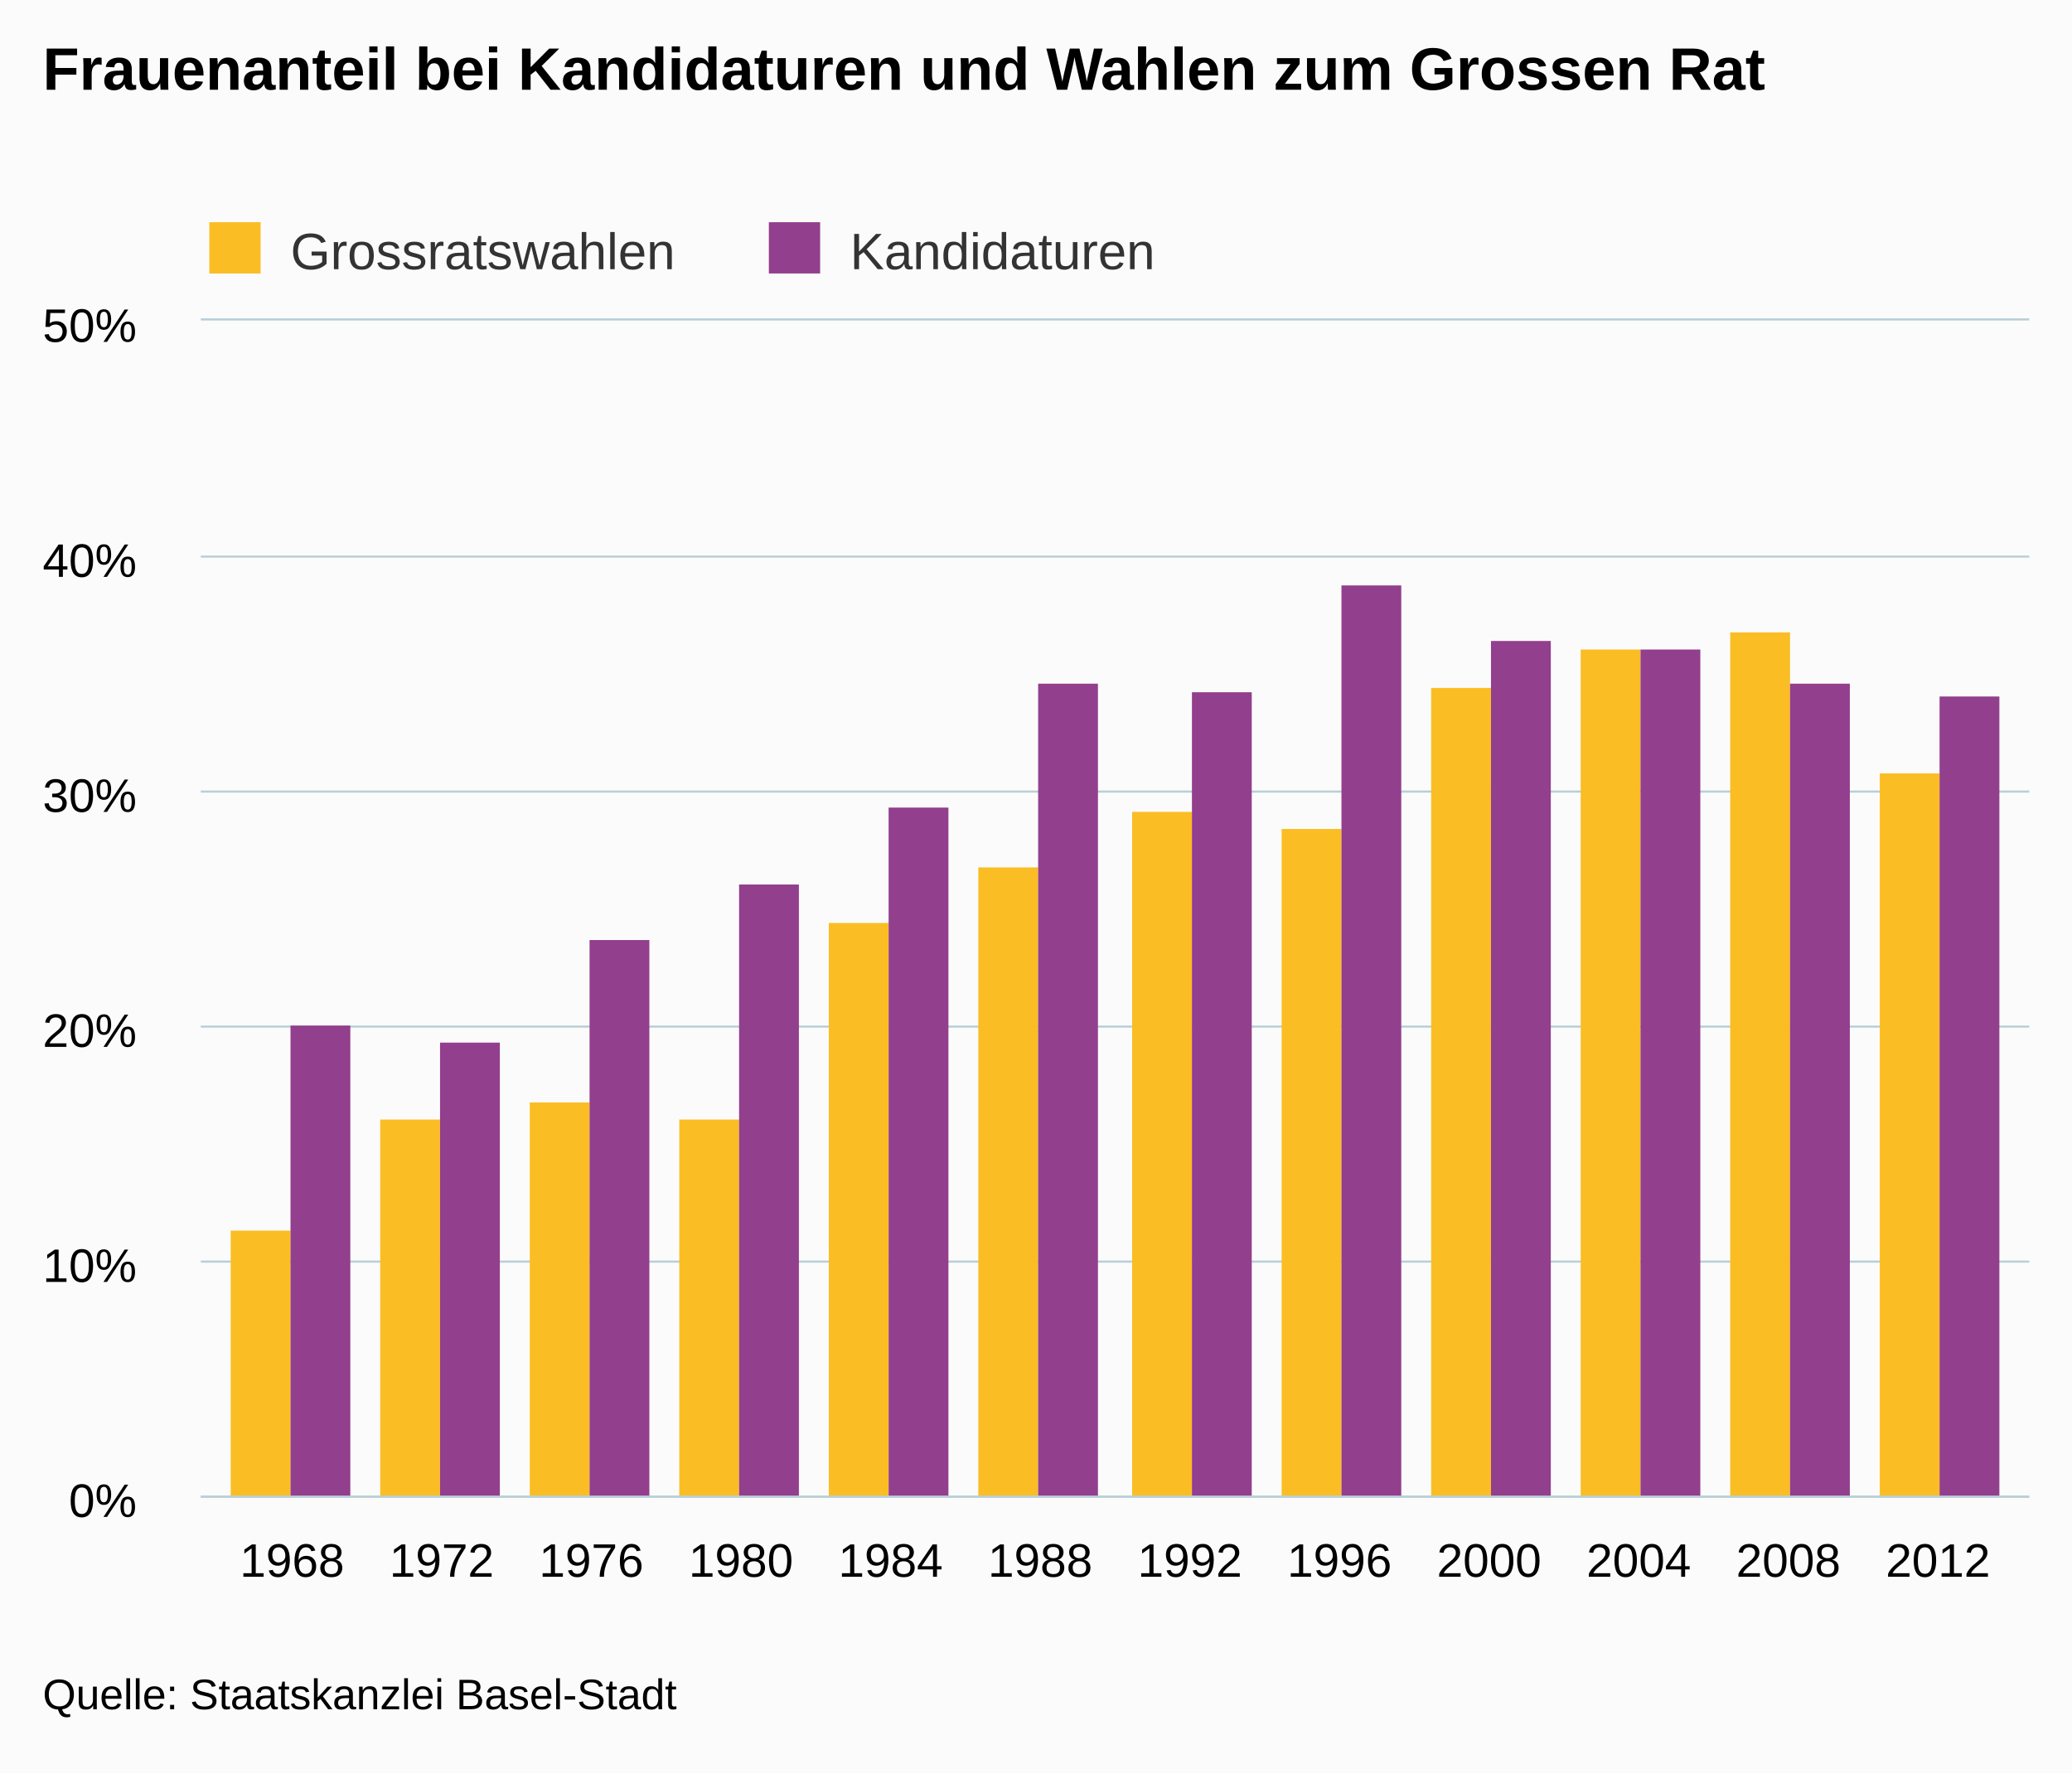
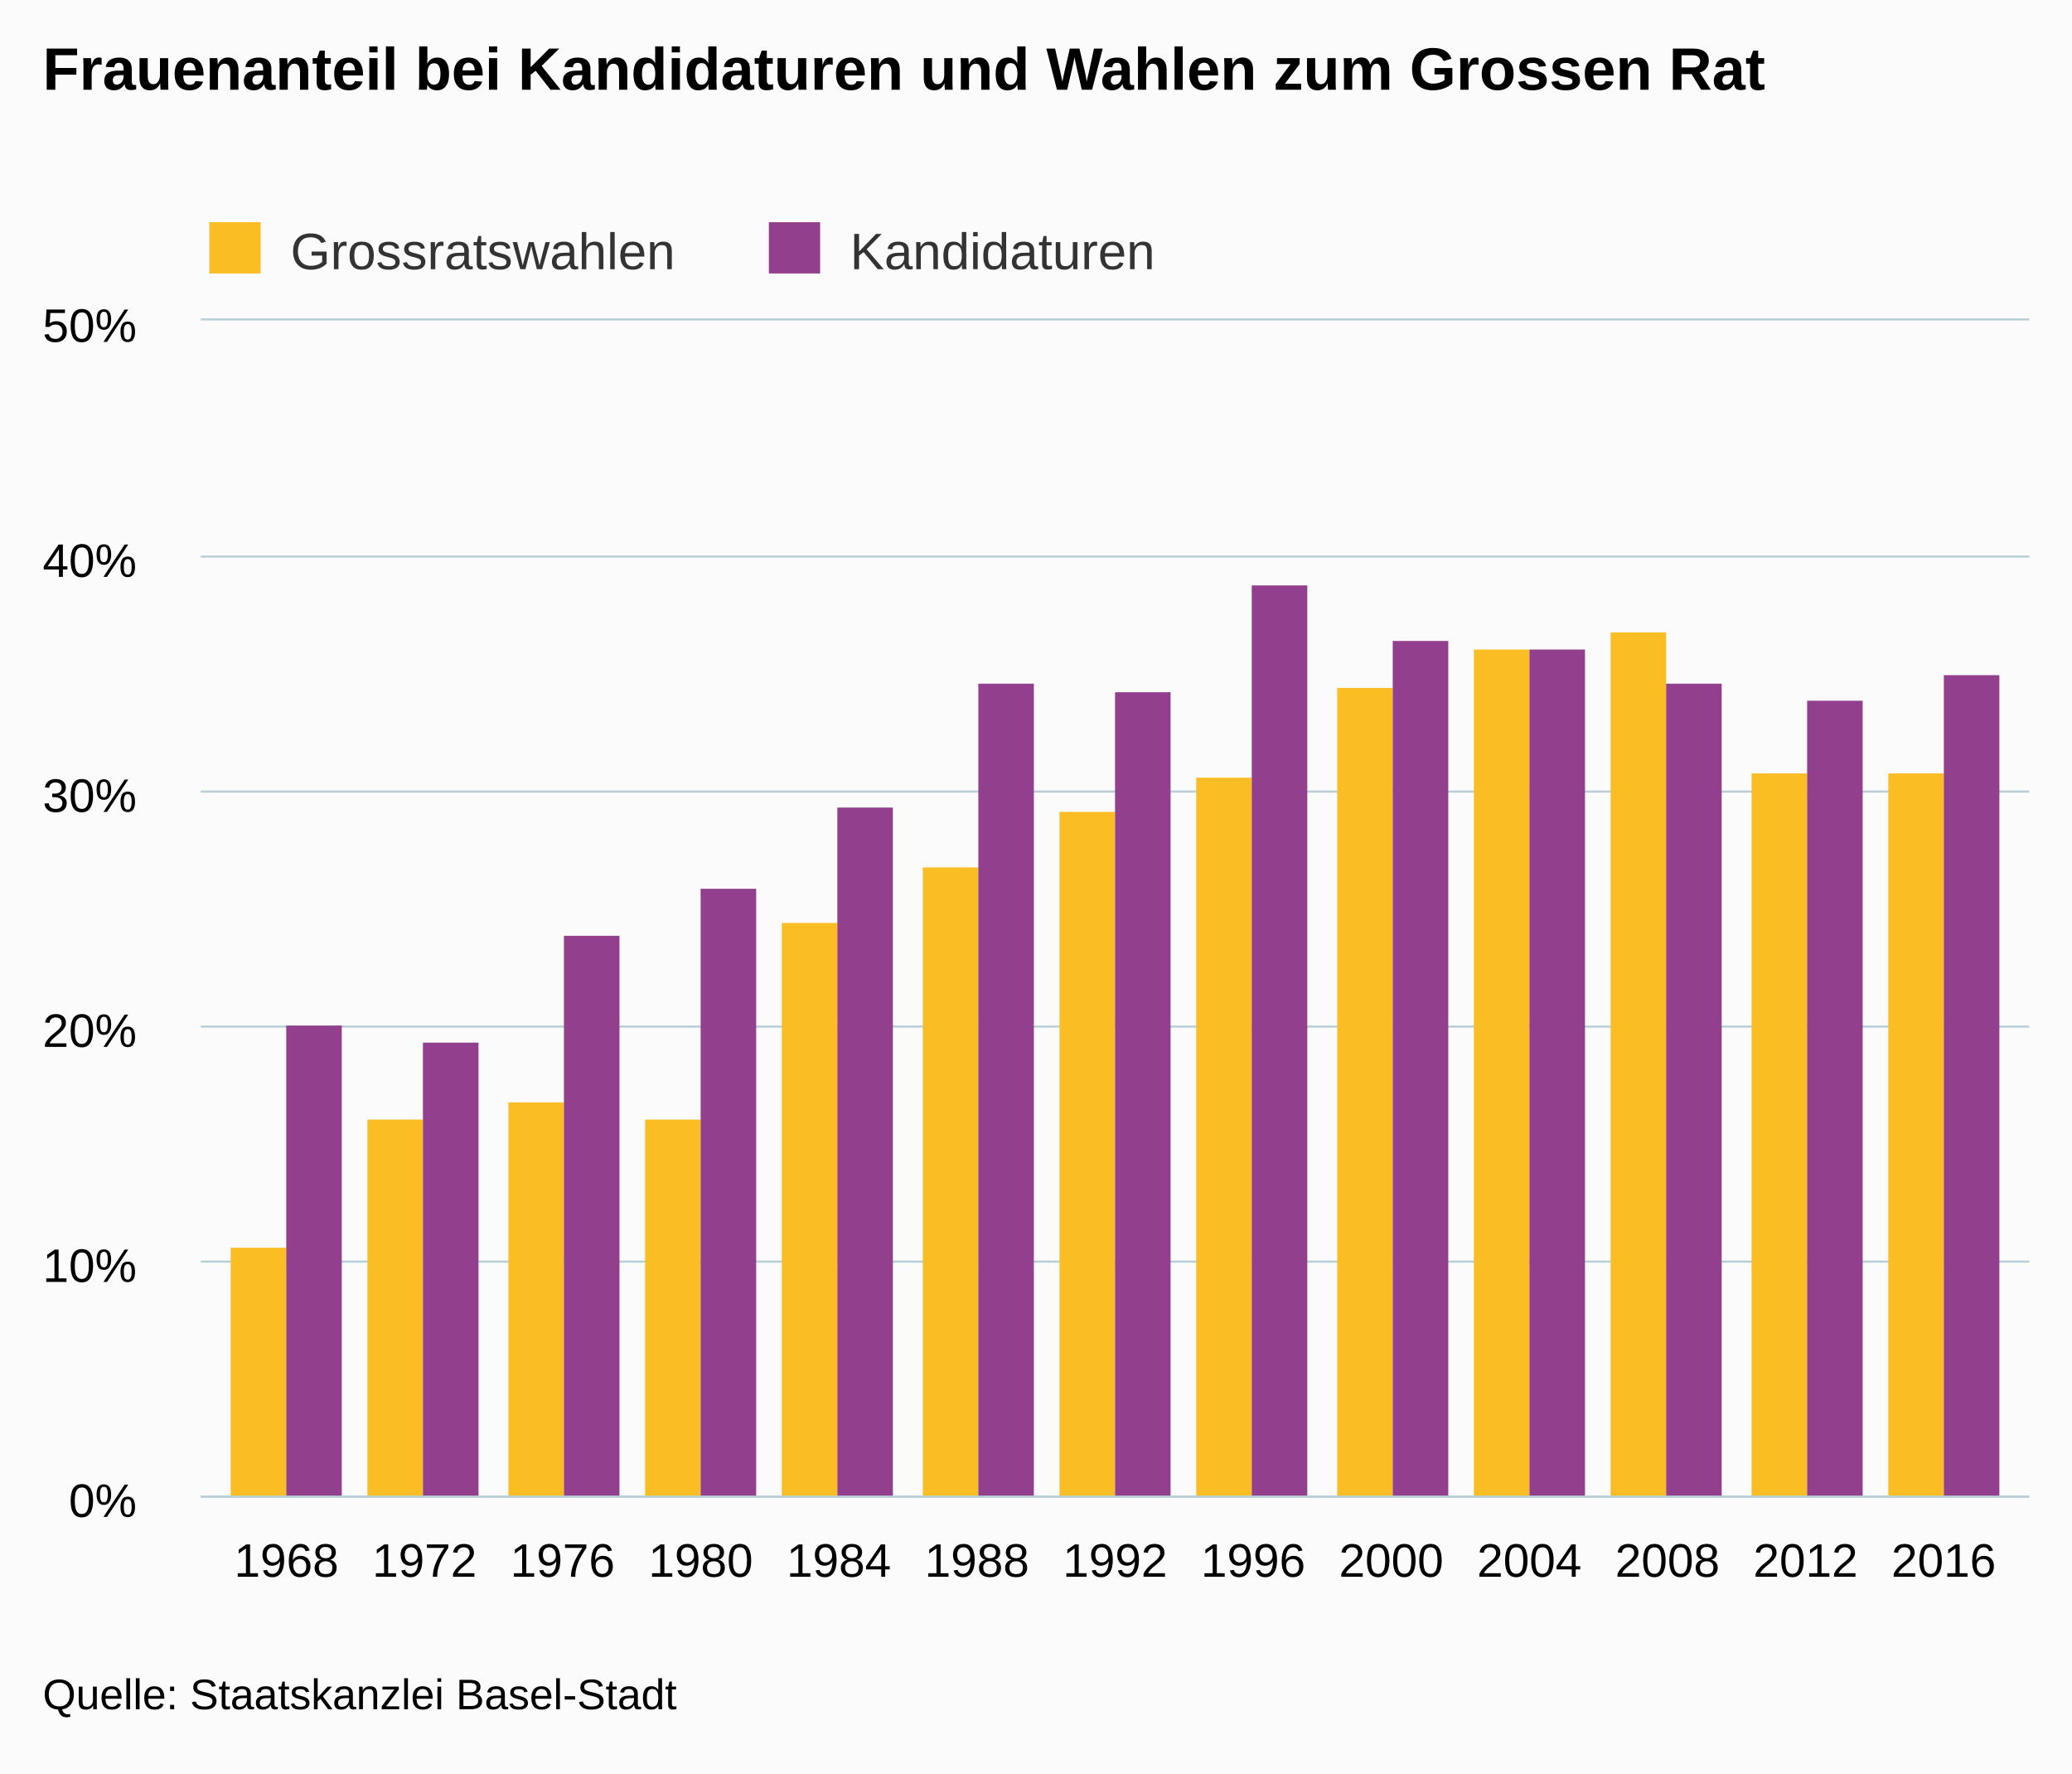
<svg xmlns="http://www.w3.org/2000/svg" version="1.1" class="highcharts-root" style="font-family:arial;font-size:12px;" viewBox="0 0 485 415">
  <defs>
    <clipPath>
      <rect x="0" y="0" width="428" height="275" fill="none" />
    </clipPath>
    <clipPath id="a">
      <rect x="0" y="0" width="428" height="275" fill="none" />
    </clipPath>
  </defs>
  <rect fill="#fbfbfb" class="highcharts-background" x="0" y="0" width="485" height="415" rx="0" ry="0" />
  <rect fill="none" class="highcharts-plot-background" x="47" y="75" width="428" height="275" />
  <g class="highcharts-pane-group" />
  <g class="highcharts-grid highcharts-xaxis-grid ">
-     <path fill="none" class="highcharts-grid-line" d="M 67.5 75 L 67.5 350" opacity="1" />
-     <path fill="none" class="highcharts-grid-line" d="M 102.5 75 L 102.5 350" opacity="1" />
-     <path fill="none" class="highcharts-grid-line" d="M 137.5 75 L 137.5 350" opacity="1" />
-     <path fill="none" class="highcharts-grid-line" d="M 172.5 75 L 172.5 350" opacity="1" />
-     <path fill="none" class="highcharts-grid-line" d="M 207.5 75 L 207.5 350" opacity="1" />
-     <path fill="none" class="highcharts-grid-line" d="M 242.5 75 L 242.5 350" opacity="1" />
-     <path fill="none" class="highcharts-grid-line" d="M 278.5 75 L 278.5 350" opacity="1" />
-     <path fill="none" class="highcharts-grid-line" d="M 313.5 75 L 313.5 350" opacity="1" />
-     <path fill="none" class="highcharts-grid-line" d="M 348.5 75 L 348.5 350" opacity="1" />
-     <path fill="none" class="highcharts-grid-line" d="M 383.5 75 L 383.5 350" opacity="1" />
-     <path fill="none" class="highcharts-grid-line" d="M 418.5 75 L 418.5 350" opacity="1" />
-     <path fill="none" class="highcharts-grid-line" d="M 453.5 75 L 453.5 350" opacity="1" />
+     <path fill="none" class="highcharts-grid-line" d="M 66.5 75 L 66.5 350" opacity="1" />
+     <path fill="none" class="highcharts-grid-line" d="M 98.5 75 L 98.5 350" opacity="1" />
+     <path fill="none" class="highcharts-grid-line" d="M 131.5 75 L 131.5 350" opacity="1" />
+     <path fill="none" class="highcharts-grid-line" d="M 163.5 75 L 163.5 350" opacity="1" />
+     <path fill="none" class="highcharts-grid-line" d="M 195.5 75 L 195.5 350" opacity="1" />
+     <path fill="none" class="highcharts-grid-line" d="M 228.5 75 L 228.5 350" opacity="1" />
+     <path fill="none" class="highcharts-grid-line" d="M 260.5 75 L 260.5 350" opacity="1" />
+     <path fill="none" class="highcharts-grid-line" d="M 292.5 75 L 292.5 350" opacity="1" />
+     <path fill="none" class="highcharts-grid-line" d="M 325.5 75 L 325.5 350" opacity="1" />
+     <path fill="none" class="highcharts-grid-line" d="M 357.5 75 L 357.5 350" opacity="1" />
+     <path fill="none" class="highcharts-grid-line" d="M 389.5 75 L 389.5 350" opacity="1" />
+     <path fill="none" class="highcharts-grid-line" d="M 422.5 75 L 422.5 350" opacity="1" />
+     <path fill="none" class="highcharts-grid-line" d="M 454.5 75 L 454.5 350" opacity="1" />
  </g>
  <g class="highcharts-grid highcharts-yaxis-grid ">
    <path fill="none" stroke="#B9CFD7" stroke-width="0.5" class="highcharts-grid-line" d="M 47 350.25 L 475 350.25" opacity="1" />
    <path fill="none" stroke="#B9CFD7" stroke-width="0.5" class="highcharts-grid-line" d="M 47 295.25 L 475 295.25" opacity="1" />
    <path fill="none" stroke="#B9CFD7" stroke-width="0.5" class="highcharts-grid-line" d="M 47 240.25 L 475 240.25" opacity="1" />
    <path fill="none" stroke="#B9CFD7" stroke-width="0.5" class="highcharts-grid-line" d="M 47 185.25 L 475 185.25" opacity="1" />
    <path fill="none" stroke="#B9CFD7" stroke-width="0.5" class="highcharts-grid-line" d="M 47 130.25 L 475 130.25" opacity="1" />
    <path fill="none" stroke="#B9CFD7" stroke-width="0.5" class="highcharts-grid-line" d="M 47 74.75 L 475 74.75" opacity="1" />
  </g>
  <rect fill="none" class="highcharts-plot-border" x="47" y="75" width="428" height="275" />
  <g class="highcharts-axis highcharts-xaxis ">
    <path fill="none" class="highcharts-axis-line" stroke="#B9CFD7" stroke-width="0.5" d="M 47 350.25 L 475 350.25" />
  </g>
  <g class="highcharts-axis highcharts-yaxis ">
    <path fill="none" class="highcharts-axis-line" d="M 47 75 L 47 350" />
  </g>
  <g class="highcharts-series-group">
    <g class="highcharts-series highcharts-series-0 highcharts-column-series highcharts-color-undefined " transform="translate(47,75) scale(1 1)" clip-path="url(#a)">
-       <rect x="7" y="213" width="14" height="63" fill="#FABD24" class="highcharts-point" />
-       <rect x="42" y="187" width="14" height="89" fill="#FABD24" class="highcharts-point" />
-       <rect x="77" y="183" width="14" height="93" fill="#FABD24" class="highcharts-point" />
-       <rect x="112" y="187" width="14" height="89" fill="#FABD24" class="highcharts-point" />
-       <rect x="147" y="141" width="14" height="135" fill="#FABD24" class="highcharts-point" />
-       <rect x="182" y="128" width="14" height="148" fill="#FABD24" class="highcharts-point" />
-       <rect x="218" y="115" width="14" height="161" fill="#FABD24" class="highcharts-point" />
-       <rect x="253" y="119" width="14" height="157" fill="#FABD24" class="highcharts-point" />
-       <rect x="288" y="86" width="14" height="190" fill="#FABD24" class="highcharts-point" />
-       <rect x="323" y="77" width="14" height="199" fill="#FABD24" class="highcharts-point" />
-       <rect x="358" y="73" width="14" height="203" fill="#FABD24" class="highcharts-point" />
-       <rect x="393" y="106" width="14" height="170" fill="#FABD24" class="highcharts-point" />
+       <rect x="7" y="217" width="13" height="59" fill="#FABD24" class="highcharts-point" />
+       <rect x="39" y="187" width="13" height="89" fill="#FABD24" class="highcharts-point" />
+       <rect x="72" y="183" width="13" height="93" fill="#FABD24" class="highcharts-point" />
+       <rect x="104" y="187" width="13" height="89" fill="#FABD24" class="highcharts-point" />
+       <rect x="136" y="141" width="13" height="135" fill="#FABD24" class="highcharts-point" />
+       <rect x="169" y="128" width="13" height="148" fill="#FABD24" class="highcharts-point" />
+       <rect x="201" y="115" width="13" height="161" fill="#FABD24" class="highcharts-point" />
+       <rect x="233" y="107" width="13" height="169" fill="#FABD24" class="highcharts-point" />
+       <rect x="266" y="86" width="13" height="190" fill="#FABD24" class="highcharts-point" />
+       <rect x="298" y="77" width="13" height="199" fill="#FABD24" class="highcharts-point" />
+       <rect x="330" y="73" width="13" height="203" fill="#FABD24" class="highcharts-point" />
+       <rect x="363" y="106" width="13" height="170" fill="#FABD24" class="highcharts-point" />
+       <rect x="395" y="106" width="13" height="170" fill="#FABD24" class="highcharts-point" />
    </g>
    <g class="highcharts-markers highcharts-series-0 highcharts-column-series highcharts-color-undefined " transform="translate(47,75) scale(1 1)" clip-path="none" />
    <g class="highcharts-series highcharts-series-1 highcharts-column-series highcharts-color-undefined " transform="translate(47,75) scale(1 1)" clip-path="url(#a)">
-       <rect x="21" y="165" width="14" height="111" fill="#923F8D" class="highcharts-point" />
-       <rect x="56" y="169" width="14" height="107" fill="#923F8D" class="highcharts-point" />
-       <rect x="91" y="145" width="14" height="131" fill="#923F8D" class="highcharts-point" />
-       <rect x="126" y="132" width="14" height="144" fill="#923F8D" class="highcharts-point" />
-       <rect x="161" y="114" width="14" height="162" fill="#923F8D" class="highcharts-point" />
-       <rect x="196" y="85" width="14" height="191" fill="#923F8D" class="highcharts-point" />
-       <rect x="232" y="87" width="14" height="189" fill="#923F8D" class="highcharts-point" />
-       <rect x="267" y="62" width="14" height="214" fill="#923F8D" class="highcharts-point" />
-       <rect x="302" y="75" width="14" height="201" fill="#923F8D" class="highcharts-point" />
-       <rect x="337" y="77" width="14" height="199" fill="#923F8D" class="highcharts-point" />
-       <rect x="372" y="85" width="14" height="191" fill="#923F8D" class="highcharts-point" />
-       <rect x="407" y="88" width="14" height="188" fill="#923F8D" class="highcharts-point" />
+       <rect x="20" y="165" width="13" height="111" fill="#923F8D" class="highcharts-point" />
+       <rect x="52" y="169" width="13" height="107" fill="#923F8D" class="highcharts-point" />
+       <rect x="85" y="144" width="13" height="132" fill="#923F8D" class="highcharts-point" />
+       <rect x="117" y="133" width="13" height="143" fill="#923F8D" class="highcharts-point" />
+       <rect x="149" y="114" width="13" height="162" fill="#923F8D" class="highcharts-point" />
+       <rect x="182" y="85" width="13" height="191" fill="#923F8D" class="highcharts-point" />
+       <rect x="214" y="87" width="13" height="189" fill="#923F8D" class="highcharts-point" />
+       <rect x="246" y="62" width="13" height="214" fill="#923F8D" class="highcharts-point" />
+       <rect x="279" y="75" width="13" height="201" fill="#923F8D" class="highcharts-point" />
+       <rect x="311" y="77" width="13" height="199" fill="#923F8D" class="highcharts-point" />
+       <rect x="343" y="85" width="13" height="191" fill="#923F8D" class="highcharts-point" />
+       <rect x="376" y="89" width="13" height="187" fill="#923F8D" class="highcharts-point" />
+       <rect x="408" y="83" width="13" height="193" fill="#923F8D" class="highcharts-point" />
    </g>
    <g class="highcharts-markers highcharts-series-1 highcharts-column-series highcharts-color-undefined " transform="translate(47,75) scale(1 1)" clip-path="none" />
  </g>
  <text x="10" text-anchor="start" class="highcharts-title" style="color:#000000;font-size:14px;font-weight:bold;fill:#000000;" y="21">
    <tspan>Frauenanteil bei Kandidaturen und Wahlen zum Grossen Rat</tspan>
  </text>
  <g class="highcharts-legend" transform="translate(39,45)">
    <rect fill="none" class="highcharts-legend-box" rx="0" ry="0" x="0" y="0" width="239" height="25" visibility="visible" />
    <g>
      <g>
        <g class="highcharts-legend-item highcharts-column-series highcharts-color-undefined highcharts-series-0" transform="translate(8,3)">
          <text x="21" style="color:#333333;font-size:12px;font-weight:normal;cursor:pointer;fill:#333333;" text-anchor="start" y="15">
            <tspan>Grossratswahlen</tspan>
          </text>
          <rect x="2" y="4" width="12" height="12" fill="#FABD24" class="highcharts-point" />
        </g>
        <g class="highcharts-legend-item highcharts-column-series highcharts-color-undefined highcharts-series-1" transform="translate(138.9688,3)">
          <text x="21" y="15" style="color:#333333;font-size:12px;font-weight:normal;cursor:pointer;fill:#333333;" text-anchor="start">
            <tspan>Kandidaturen</tspan>
          </text>
          <rect x="2" y="4" width="12" height="12" fill="#923F8D" class="highcharts-point" />
        </g>
      </g>
    </g>
  </g>
  <g class="highcharts-axis-labels highcharts-xaxis-labels ">
-     <text x="68.365" style="color:#000000;cursor:default;font-size:11px;fill:#000000;" text-anchor="middle" transform="translate(0,0)" y="369" opacity="1">
+     <text x="67.042" style="color:#000000;cursor:default;font-size:11px;fill:#000000;" text-anchor="middle" transform="translate(0,0)" y="369" opacity="1">
      1968
    </text>
-     <text x="103.39" style="color:#000000;cursor:default;font-size:11px;fill:#000000;" text-anchor="middle" transform="translate(0,0)" y="369" opacity="1">
+     <text x="99.369" style="color:#000000;cursor:default;font-size:11px;fill:#000000;" text-anchor="middle" transform="translate(0,0)" y="369" opacity="1">
      1972
    </text>
-     <text x="138.414" style="color:#000000;cursor:default;font-size:11px;fill:#000000;" text-anchor="middle" transform="translate(0,0)" y="369" opacity="1">
+     <text x="131.695" style="color:#000000;cursor:default;font-size:11px;fill:#000000;" text-anchor="middle" transform="translate(0,0)" y="369" opacity="1">
      1976
    </text>
-     <text x="173.439" style="color:#000000;cursor:default;font-size:11px;fill:#000000;" text-anchor="middle" transform="translate(0,0)" y="369" opacity="1">
+     <text x="164.021" style="color:#000000;cursor:default;font-size:11px;fill:#000000;" text-anchor="middle" transform="translate(0,0)" y="369" opacity="1">
      1980
    </text>
-     <text x="208.463" style="color:#000000;cursor:default;font-size:11px;fill:#000000;" text-anchor="middle" transform="translate(0,0)" y="369" opacity="1">
+     <text x="196.347" style="color:#000000;cursor:default;font-size:11px;fill:#000000;" text-anchor="middle" transform="translate(0,0)" y="369" opacity="1">
      1984
    </text>
-     <text x="243.488" style="color:#000000;cursor:default;font-size:11px;fill:#000000;" text-anchor="middle" transform="translate(0,0)" y="369" opacity="1">
+     <text x="228.674" style="color:#000000;cursor:default;font-size:11px;fill:#000000;" text-anchor="middle" transform="translate(0,0)" y="369" opacity="1">
      1988
    </text>
-     <text x="278.512" style="color:#000000;cursor:default;font-size:11px;fill:#000000;" text-anchor="middle" transform="translate(0,0)" y="369" opacity="1">
+     <text x="261" style="color:#000000;cursor:default;font-size:11px;fill:#000000;" text-anchor="middle" transform="translate(0,0)" y="369" opacity="1">
      1992
    </text>
-     <text x="313.537" style="color:#000000;cursor:default;font-size:11px;fill:#000000;" text-anchor="middle" transform="translate(0,0)" y="369" opacity="1">
+     <text x="293.326" style="color:#000000;cursor:default;font-size:11px;fill:#000000;" text-anchor="middle" transform="translate(0,0)" y="369" opacity="1">
      1996
    </text>
-     <text x="348.561" style="color:#000000;cursor:default;font-size:11px;fill:#000000;" text-anchor="middle" transform="translate(0,0)" y="369" opacity="1">
+     <text x="325.653" style="color:#000000;cursor:default;font-size:11px;fill:#000000;" text-anchor="middle" transform="translate(0,0)" y="369" opacity="1">
      2000
    </text>
-     <text x="383.586" style="color:#000000;cursor:default;font-size:11px;fill:#000000;" text-anchor="middle" transform="translate(0,0)" y="369" opacity="1">
+     <text x="357.979" style="color:#000000;cursor:default;font-size:11px;fill:#000000;" text-anchor="middle" transform="translate(0,0)" y="369" opacity="1">
      2004
    </text>
-     <text x="418.61" style="color:#000000;cursor:default;font-size:11px;fill:#000000;" text-anchor="middle" transform="translate(0,0)" y="369" opacity="1">
+     <text x="390.305" style="color:#000000;cursor:default;font-size:11px;fill:#000000;" text-anchor="middle" transform="translate(0,0)" y="369" opacity="1">
      2008
    </text>
-     <text x="453.635" style="color:#000000;cursor:default;font-size:11px;fill:#000000;" text-anchor="middle" transform="translate(0,0)" y="369" opacity="1">
+     <text x="422.631" style="color:#000000;cursor:default;font-size:11px;fill:#000000;" text-anchor="middle" transform="translate(0,0)" y="369" opacity="1">
      2012
+     </text>
+     <text x="454.958" style="color:#000000;cursor:default;font-size:11px;fill:#000000;" text-anchor="middle" transform="translate(0,0)" y="369" opacity="1">
+       2016
    </text>
  </g>
  <g class="highcharts-axis-labels highcharts-yaxis-labels ">
    <text x="32" style="color:#000000;cursor:default;font-size:11px;fill:#000000;" text-anchor="end" transform="translate(0,0)" y="355" opacity="1">
      <tspan>0%</tspan>
    </text>
    <text x="32" style="color:#000000;cursor:default;font-size:11px;fill:#000000;" text-anchor="end" transform="translate(0,0)" y="300" opacity="1">
      <tspan>10%</tspan>
    </text>
    <text x="32" style="color:#000000;cursor:default;font-size:11px;fill:#000000;" text-anchor="end" transform="translate(0,0)" y="245" opacity="1">
      <tspan>20%</tspan>
    </text>
    <text x="32" style="color:#000000;cursor:default;font-size:11px;fill:#000000;" text-anchor="end" transform="translate(0,0)" y="190" opacity="1">
      <tspan>30%</tspan>
    </text>
    <text x="32" style="color:#000000;cursor:default;font-size:11px;fill:#000000;" text-anchor="end" transform="translate(0,0)" y="135" opacity="1">
      <tspan>40%</tspan>
    </text>
    <text x="32" style="color:#000000;cursor:default;font-size:11px;fill:#000000;" text-anchor="end" transform="translate(0,0)" y="80" opacity="1">
      <tspan>50%</tspan>
    </text>
  </g>
  <text x="10" class="highcharts-credits" text-anchor="start" style="cursor:default;color:#000000;font-size:10px;fill:#000000;" y="400">
    <tspan>Quelle: Staatskanzlei Basel-Stadt</tspan>
  </text>
</svg>
